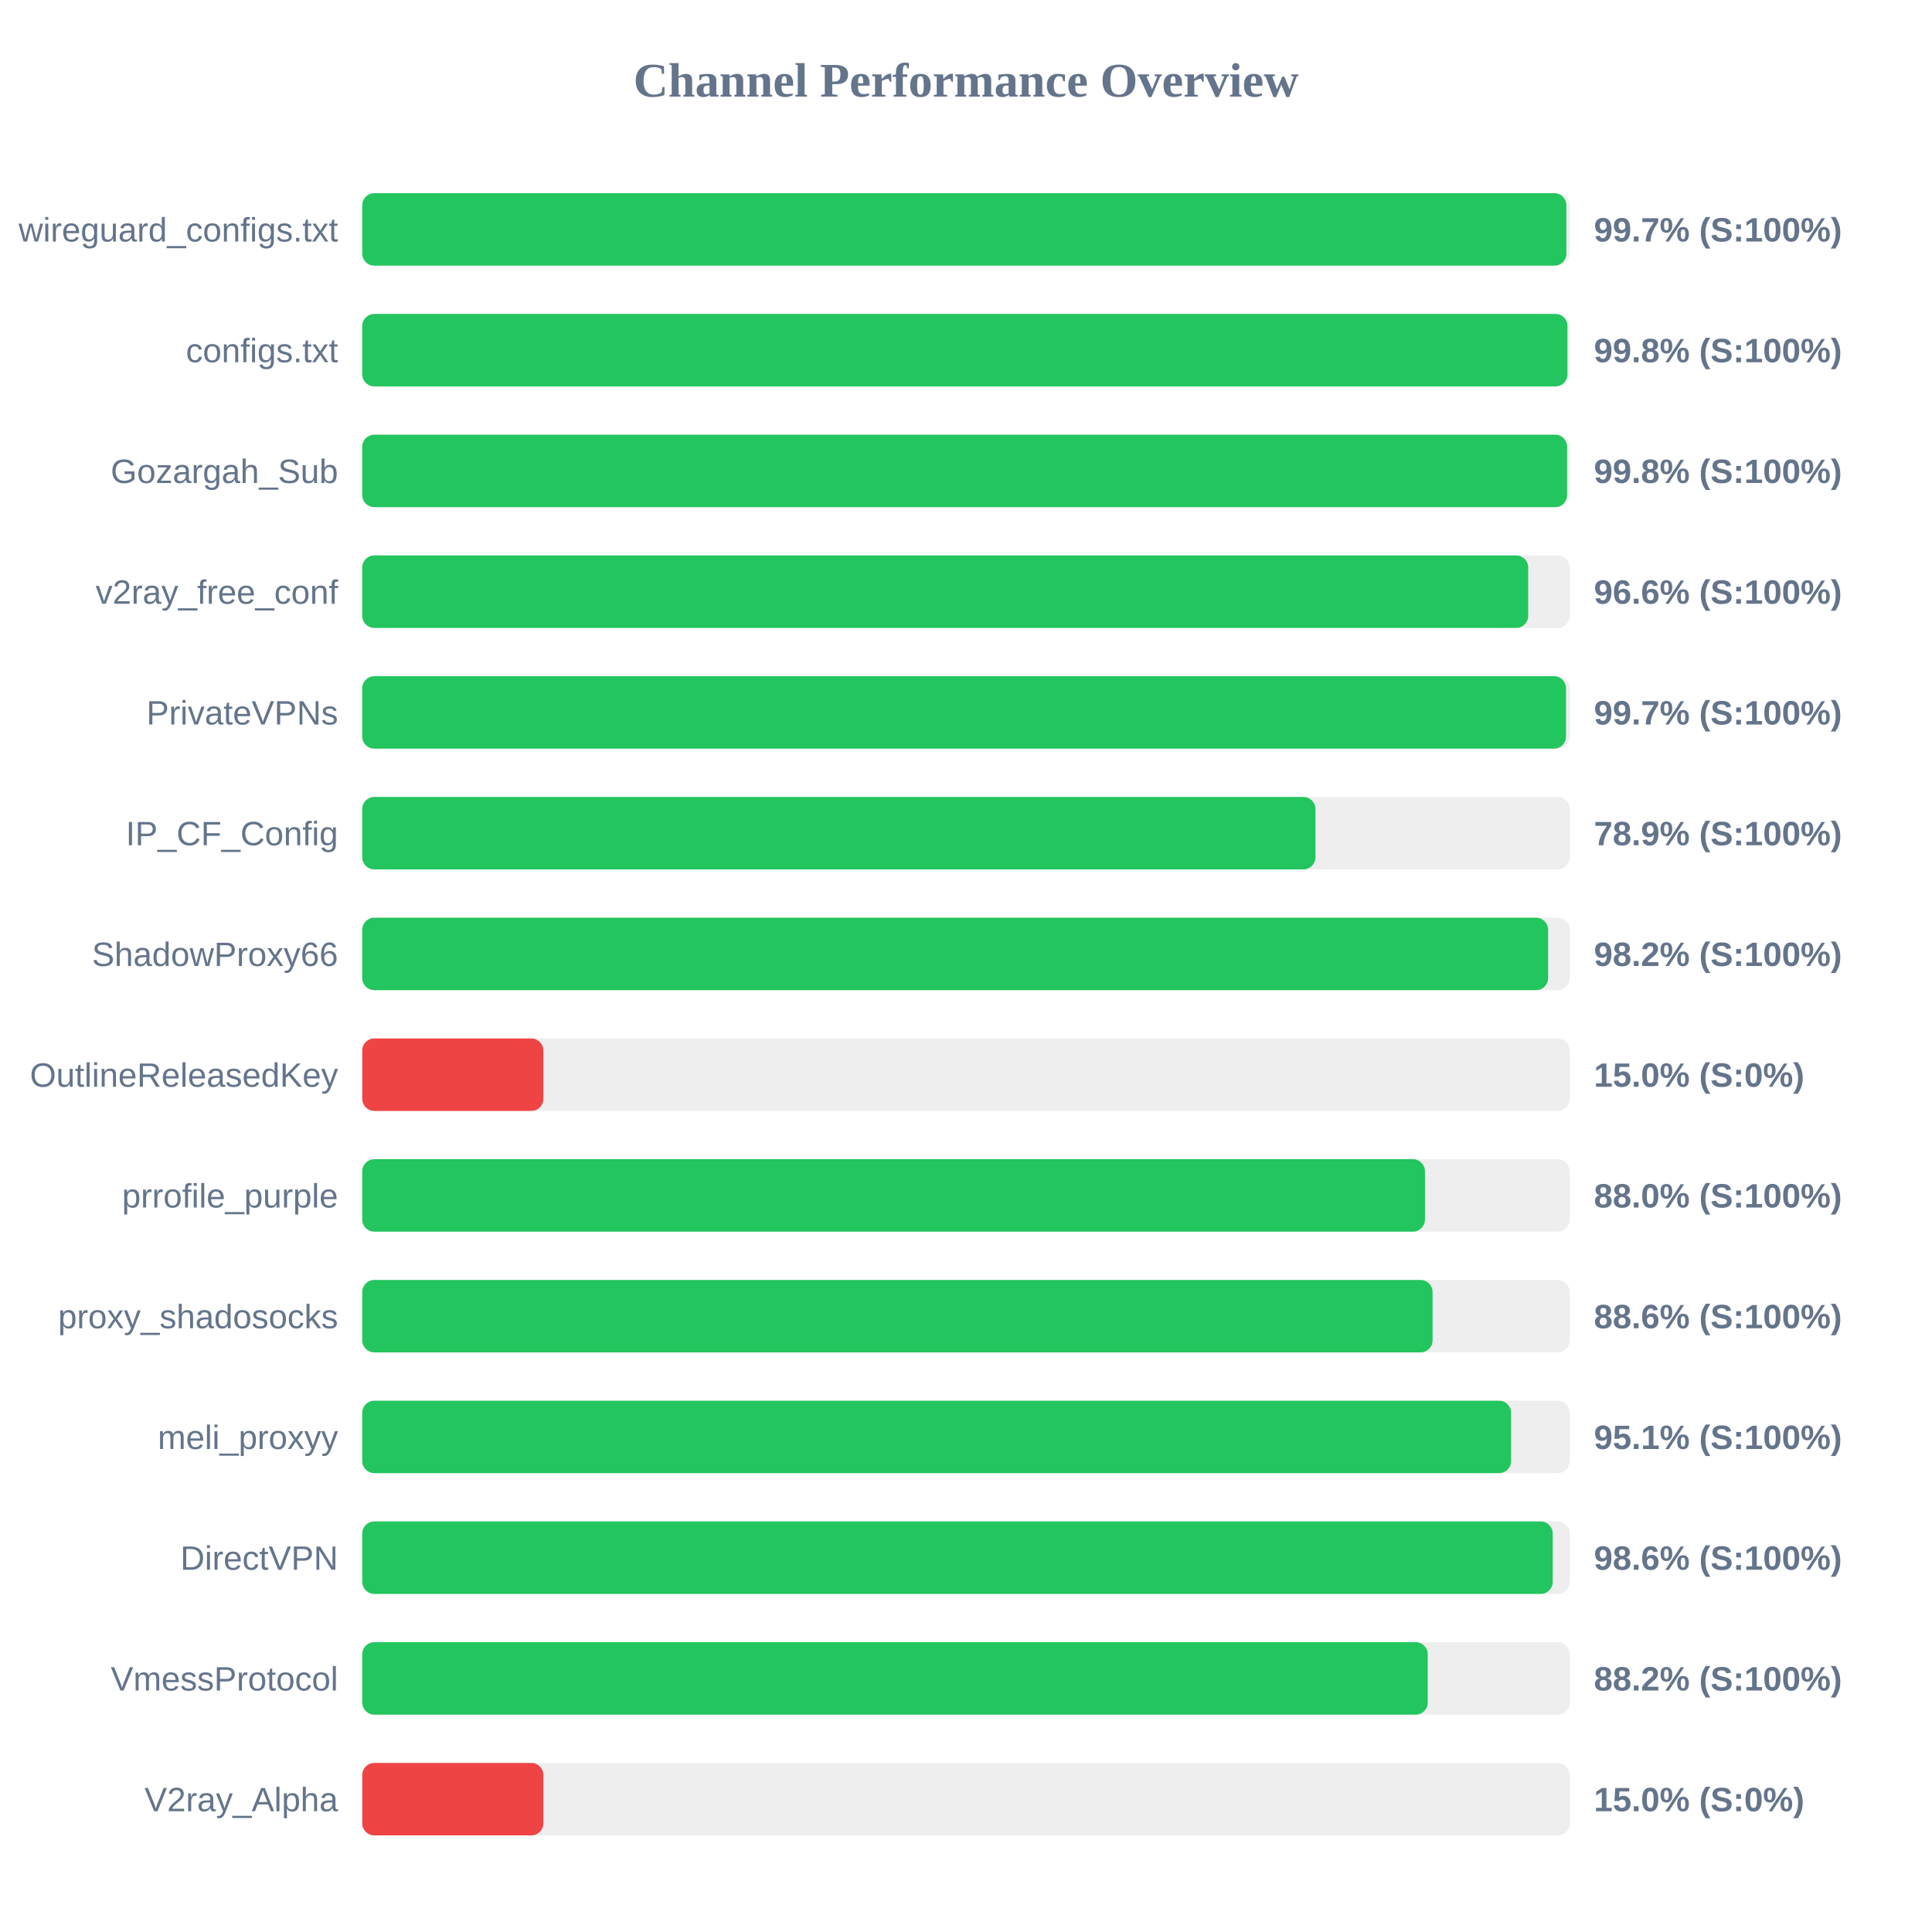
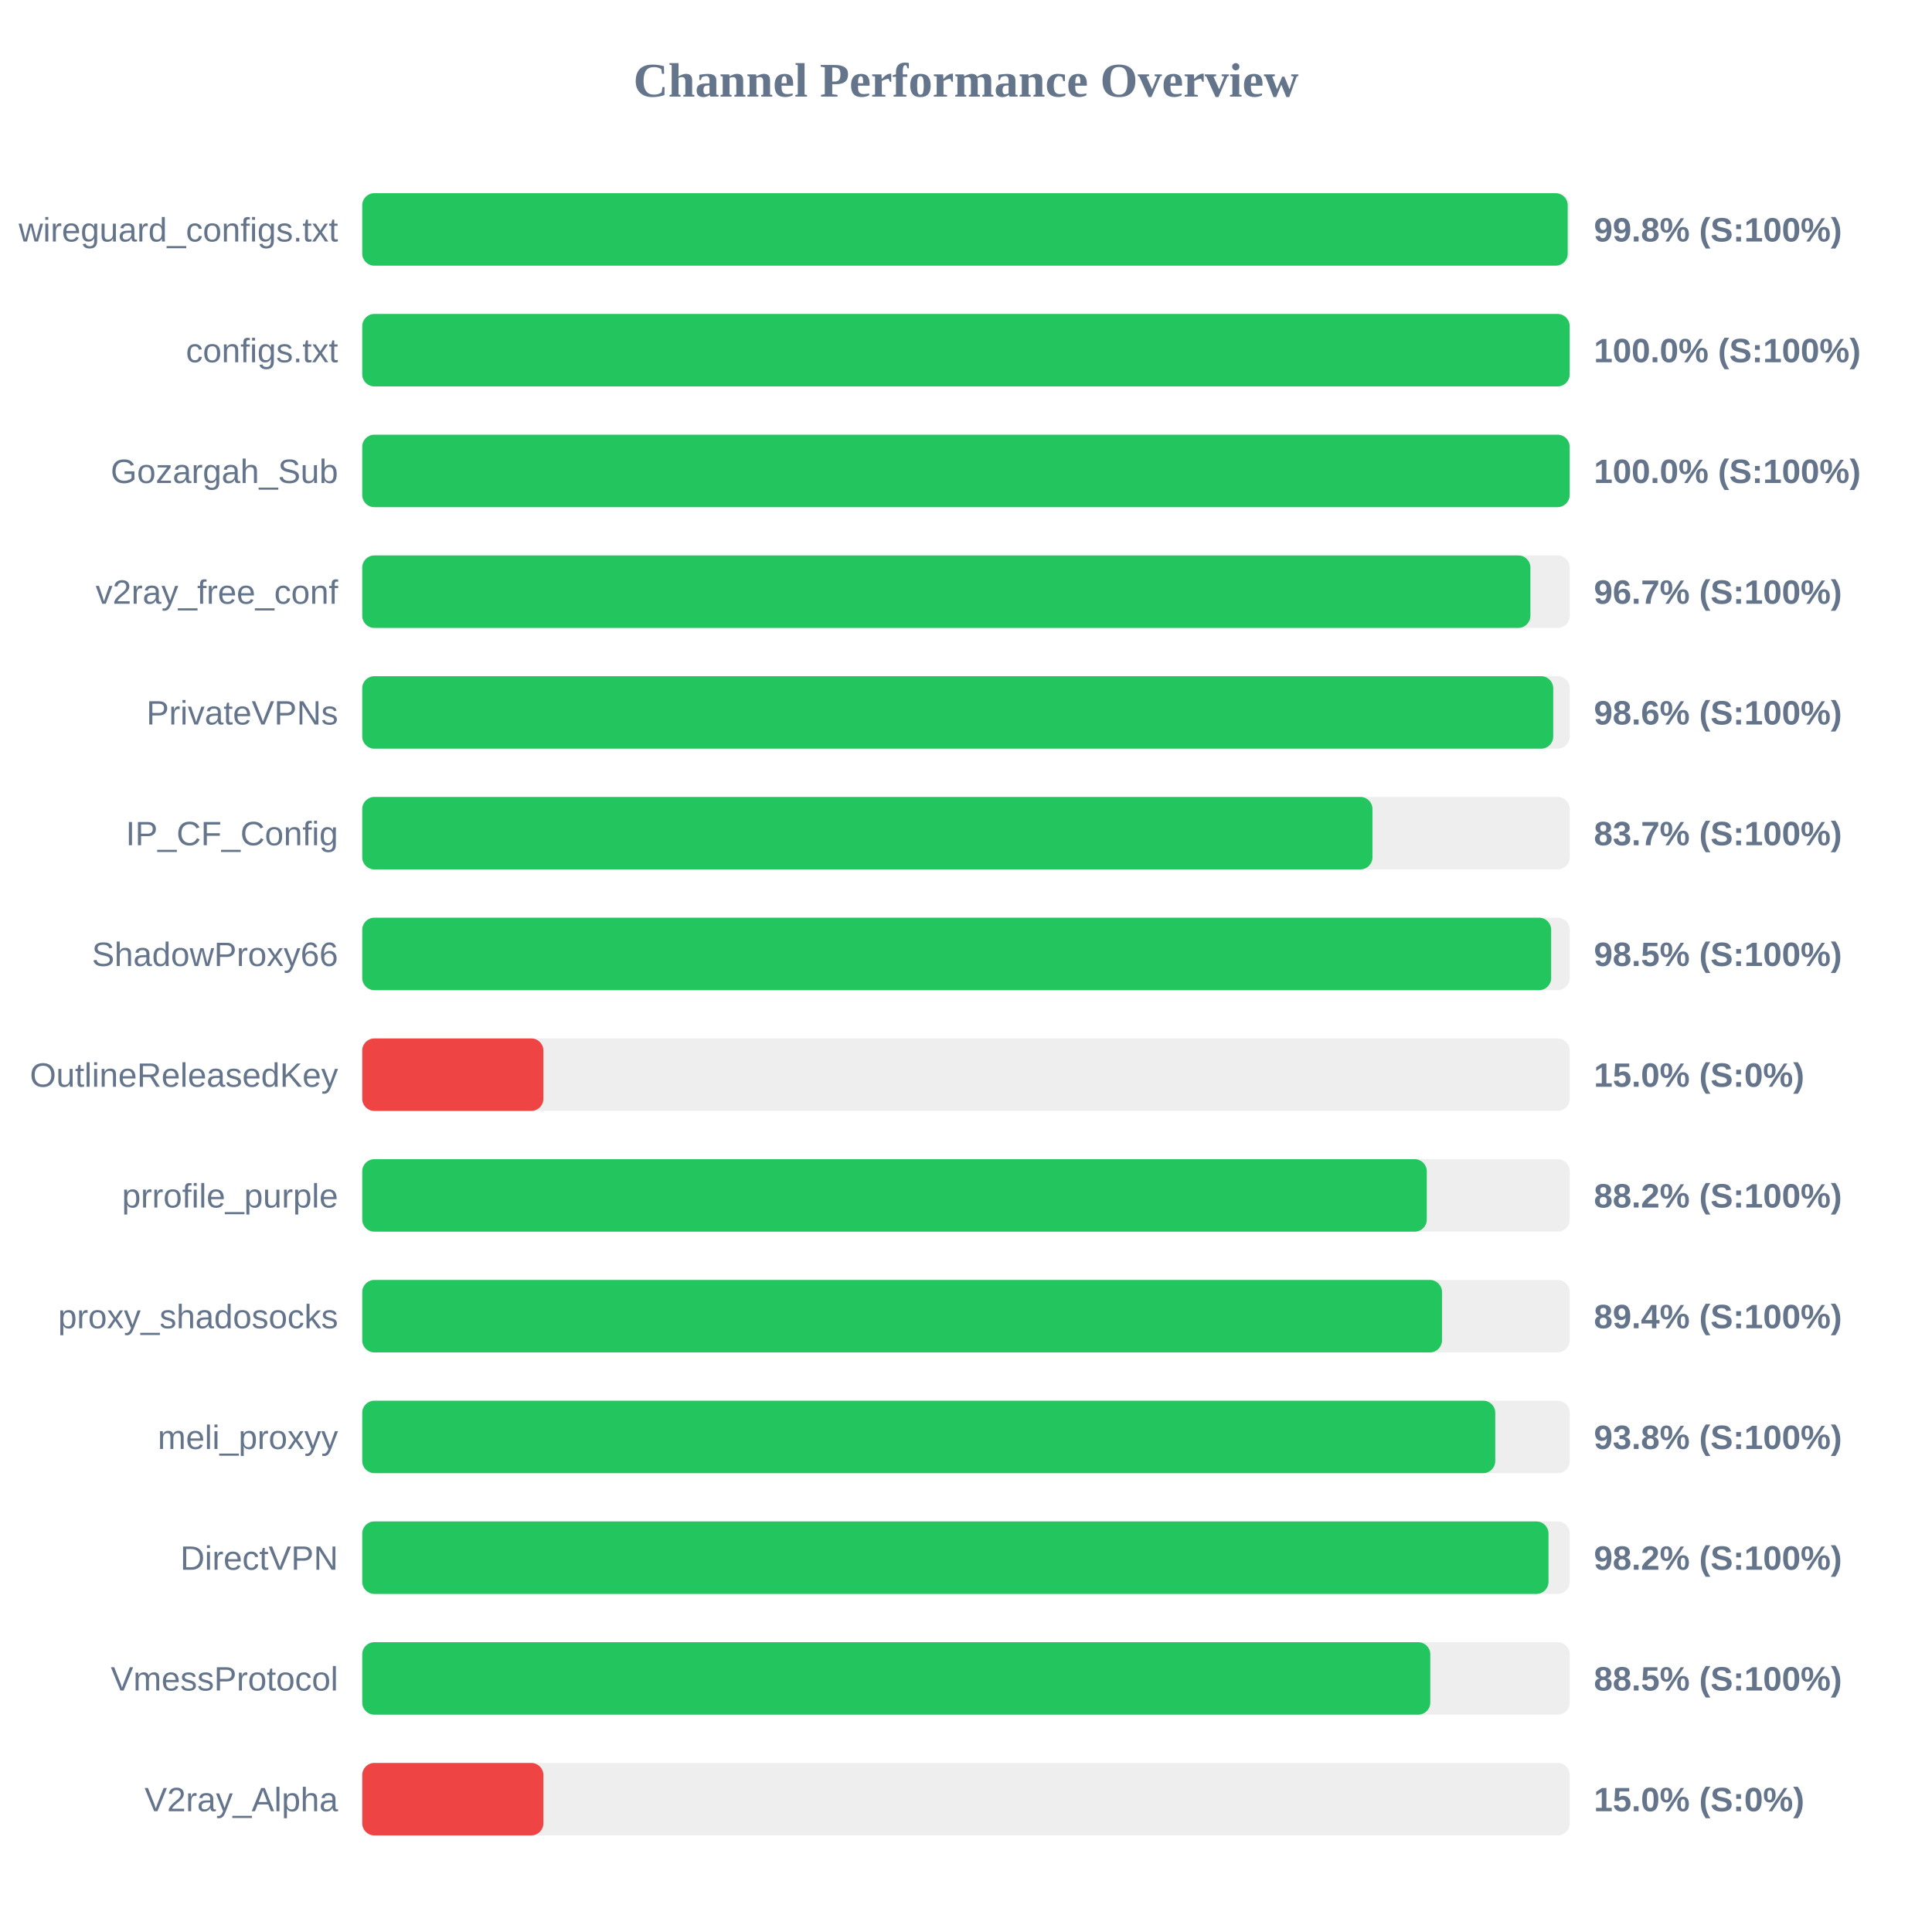
<svg xmlns="http://www.w3.org/2000/svg" width="800" height="800" version="1.1">
  <style>
        .row { font: 14px Arial; fill: #64748b; }
        .score { font: bold 14px Arial; fill: #64748b; }
    </style>
  <text x="400" y="40" text-anchor="middle" font-size="20px" font-weight="bold" fill="#64748b">Channel Performance Overview</text>
  <rect x="150" y="80" width="500" height="30" fill="#eee" rx="5" />
-   <rect x="150" y="80" width="498.6" height="30" fill="#22c55e" rx="5" />
+   <rect x="150" y="80" width="499.15" height="30" fill="#22c55e" rx="5" />
  <text x="140" y="100" text-anchor="end" class="row">wireguard_configs.txt</text>
-   <text x="660" y="100" text-anchor="start" class="score">99.7% (S:100%)</text>
+   <text x="660" y="100" text-anchor="start" class="score">99.8% (S:100%)</text>
  <rect x="150" y="130" width="500" height="30" fill="#eee" rx="5" />
-   <rect x="150" y="130" width="499.05" height="30" fill="#22c55e" rx="5" />
+   <rect x="150" y="130" width="499.95" height="30" fill="#22c55e" rx="5" />
  <text x="140" y="150" text-anchor="end" class="row">configs.txt</text>
-   <text x="660" y="150" text-anchor="start" class="score">99.8% (S:100%)</text>
+   <text x="660" y="150" text-anchor="start" class="score">100.0% (S:100%)</text>
  <rect x="150" y="180" width="500" height="30" fill="#eee" rx="5" />
-   <rect x="150" y="180" width="498.9" height="30" fill="#22c55e" rx="5" />
+   <rect x="150" y="180" width="499.95" height="30" fill="#22c55e" rx="5" />
  <text x="140" y="200" text-anchor="end" class="row">Gozargah_Sub</text>
-   <text x="660" y="200" text-anchor="start" class="score">99.8% (S:100%)</text>
+   <text x="660" y="200" text-anchor="start" class="score">100.0% (S:100%)</text>
  <rect x="150" y="230" width="500" height="30" fill="#eee" rx="5" />
-   <rect x="150" y="230" width="482.8" height="30" fill="#22c55e" rx="5" />
+   <rect x="150" y="230" width="483.7" height="30" fill="#22c55e" rx="5" />
  <text x="140" y="250" text-anchor="end" class="row">v2ray_free_conf</text>
-   <text x="660" y="250" text-anchor="start" class="score">96.6% (S:100%)</text>
+   <text x="660" y="250" text-anchor="start" class="score">96.7% (S:100%)</text>
  <rect x="150" y="280" width="500" height="30" fill="#eee" rx="5" />
-   <rect x="150" y="280" width="498.45" height="30" fill="#22c55e" rx="5" />
+   <rect x="150" y="280" width="493.15" height="30" fill="#22c55e" rx="5" />
  <text x="140" y="300" text-anchor="end" class="row">PrivateVPNs</text>
-   <text x="660" y="300" text-anchor="start" class="score">99.7% (S:100%)</text>
+   <text x="660" y="300" text-anchor="start" class="score">98.6% (S:100%)</text>
  <rect x="150" y="330" width="500" height="30" fill="#eee" rx="5" />
-   <rect x="150" y="330" width="394.7" height="30" fill="#22c55e" rx="5" />
+   <rect x="150" y="330" width="418.3" height="30" fill="#22c55e" rx="5" />
  <text x="140" y="350" text-anchor="end" class="row">IP_CF_Config</text>
-   <text x="660" y="350" text-anchor="start" class="score">78.9% (S:100%)</text>
+   <text x="660" y="350" text-anchor="start" class="score">83.7% (S:100%)</text>
  <rect x="150" y="380" width="500" height="30" fill="#eee" rx="5" />
-   <rect x="150" y="380" width="491.05" height="30" fill="#22c55e" rx="5" />
+   <rect x="150" y="380" width="492.3" height="30" fill="#22c55e" rx="5" />
  <text x="140" y="400" text-anchor="end" class="row">ShadowProxy66</text>
-   <text x="660" y="400" text-anchor="start" class="score">98.2% (S:100%)</text>
+   <text x="660" y="400" text-anchor="start" class="score">98.5% (S:100%)</text>
  <rect x="150" y="430" width="500" height="30" fill="#eee" rx="5" />
  <rect x="150" y="430" width="75.0" height="30" fill="#ef4444" rx="5" />
  <text x="140" y="450" text-anchor="end" class="row">OutlineReleasedKey</text>
  <text x="660" y="450" text-anchor="start" class="score">15.0% (S:0%)</text>
  <rect x="150" y="480" width="500" height="30" fill="#eee" rx="5" />
-   <rect x="150" y="480" width="440.05" height="30" fill="#22c55e" rx="5" />
+   <rect x="150" y="480" width="440.8" height="30" fill="#22c55e" rx="5" />
  <text x="140" y="500" text-anchor="end" class="row">prrofile_purple</text>
-   <text x="660" y="500" text-anchor="start" class="score">88.0% (S:100%)</text>
+   <text x="660" y="500" text-anchor="start" class="score">88.2% (S:100%)</text>
  <rect x="150" y="530" width="500" height="30" fill="#eee" rx="5" />
-   <rect x="150" y="530" width="443.2" height="30" fill="#22c55e" rx="5" />
+   <rect x="150" y="530" width="447.1" height="30" fill="#22c55e" rx="5" />
  <text x="140" y="550" text-anchor="end" class="row">proxy_shadosocks</text>
-   <text x="660" y="550" text-anchor="start" class="score">88.6% (S:100%)</text>
+   <text x="660" y="550" text-anchor="start" class="score">89.4% (S:100%)</text>
  <rect x="150" y="580" width="500" height="30" fill="#eee" rx="5" />
-   <rect x="150" y="580" width="475.7" height="30" fill="#22c55e" rx="5" />
+   <rect x="150" y="580" width="469.15" height="30" fill="#22c55e" rx="5" />
  <text x="140" y="600" text-anchor="end" class="row">meli_proxyy</text>
-   <text x="660" y="600" text-anchor="start" class="score">95.1% (S:100%)</text>
+   <text x="660" y="600" text-anchor="start" class="score">93.8% (S:100%)</text>
  <rect x="150" y="630" width="500" height="30" fill="#eee" rx="5" />
-   <rect x="150" y="630" width="492.95" height="30" fill="#22c55e" rx="5" />
+   <rect x="150" y="630" width="491.2" height="30" fill="#22c55e" rx="5" />
  <text x="140" y="650" text-anchor="end" class="row">DirectVPN</text>
-   <text x="660" y="650" text-anchor="start" class="score">98.6% (S:100%)</text>
+   <text x="660" y="650" text-anchor="start" class="score">98.2% (S:100%)</text>
  <rect x="150" y="680" width="500" height="30" fill="#eee" rx="5" />
-   <rect x="150" y="680" width="441.2" height="30" fill="#22c55e" rx="5" />
+   <rect x="150" y="680" width="442.25" height="30" fill="#22c55e" rx="5" />
  <text x="140" y="700" text-anchor="end" class="row">VmessProtocol</text>
-   <text x="660" y="700" text-anchor="start" class="score">88.2% (S:100%)</text>
+   <text x="660" y="700" text-anchor="start" class="score">88.5% (S:100%)</text>
  <rect x="150" y="730" width="500" height="30" fill="#eee" rx="5" />
  <rect x="150" y="730" width="75.0" height="30" fill="#ef4444" rx="5" />
  <text x="140" y="750" text-anchor="end" class="row">V2ray_Alpha</text>
  <text x="660" y="750" text-anchor="start" class="score">15.0% (S:0%)</text>
</svg>
